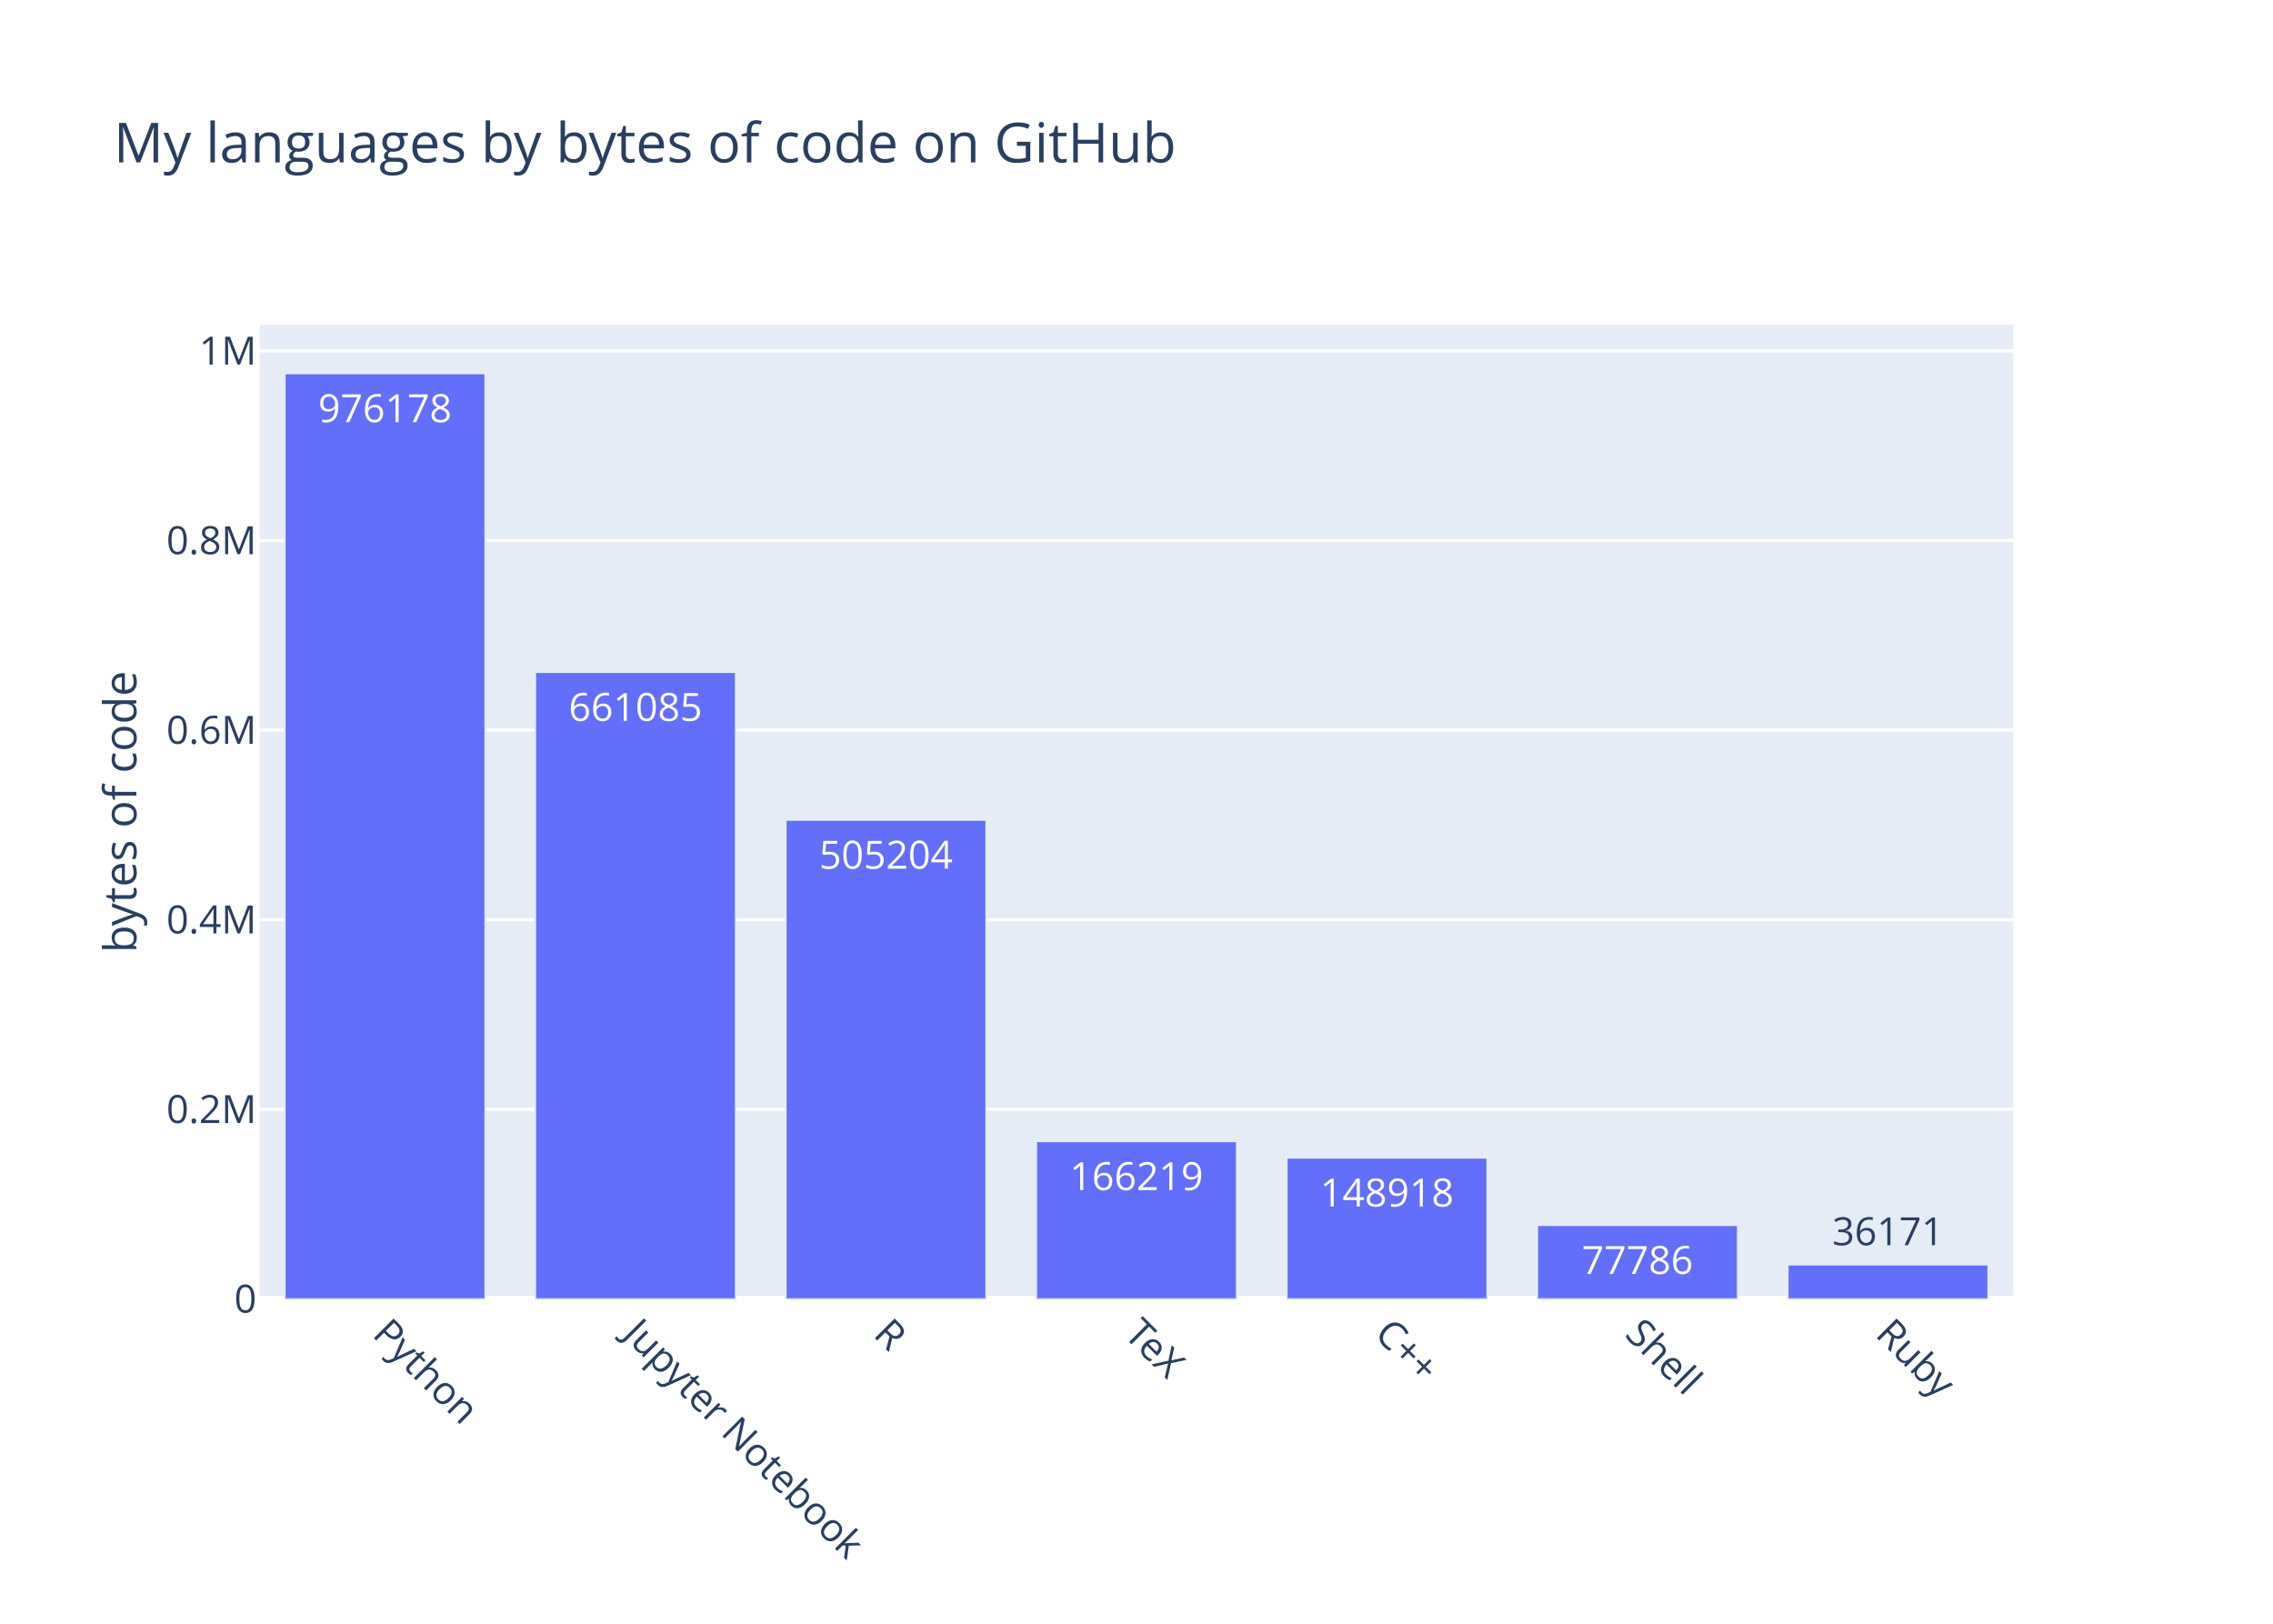
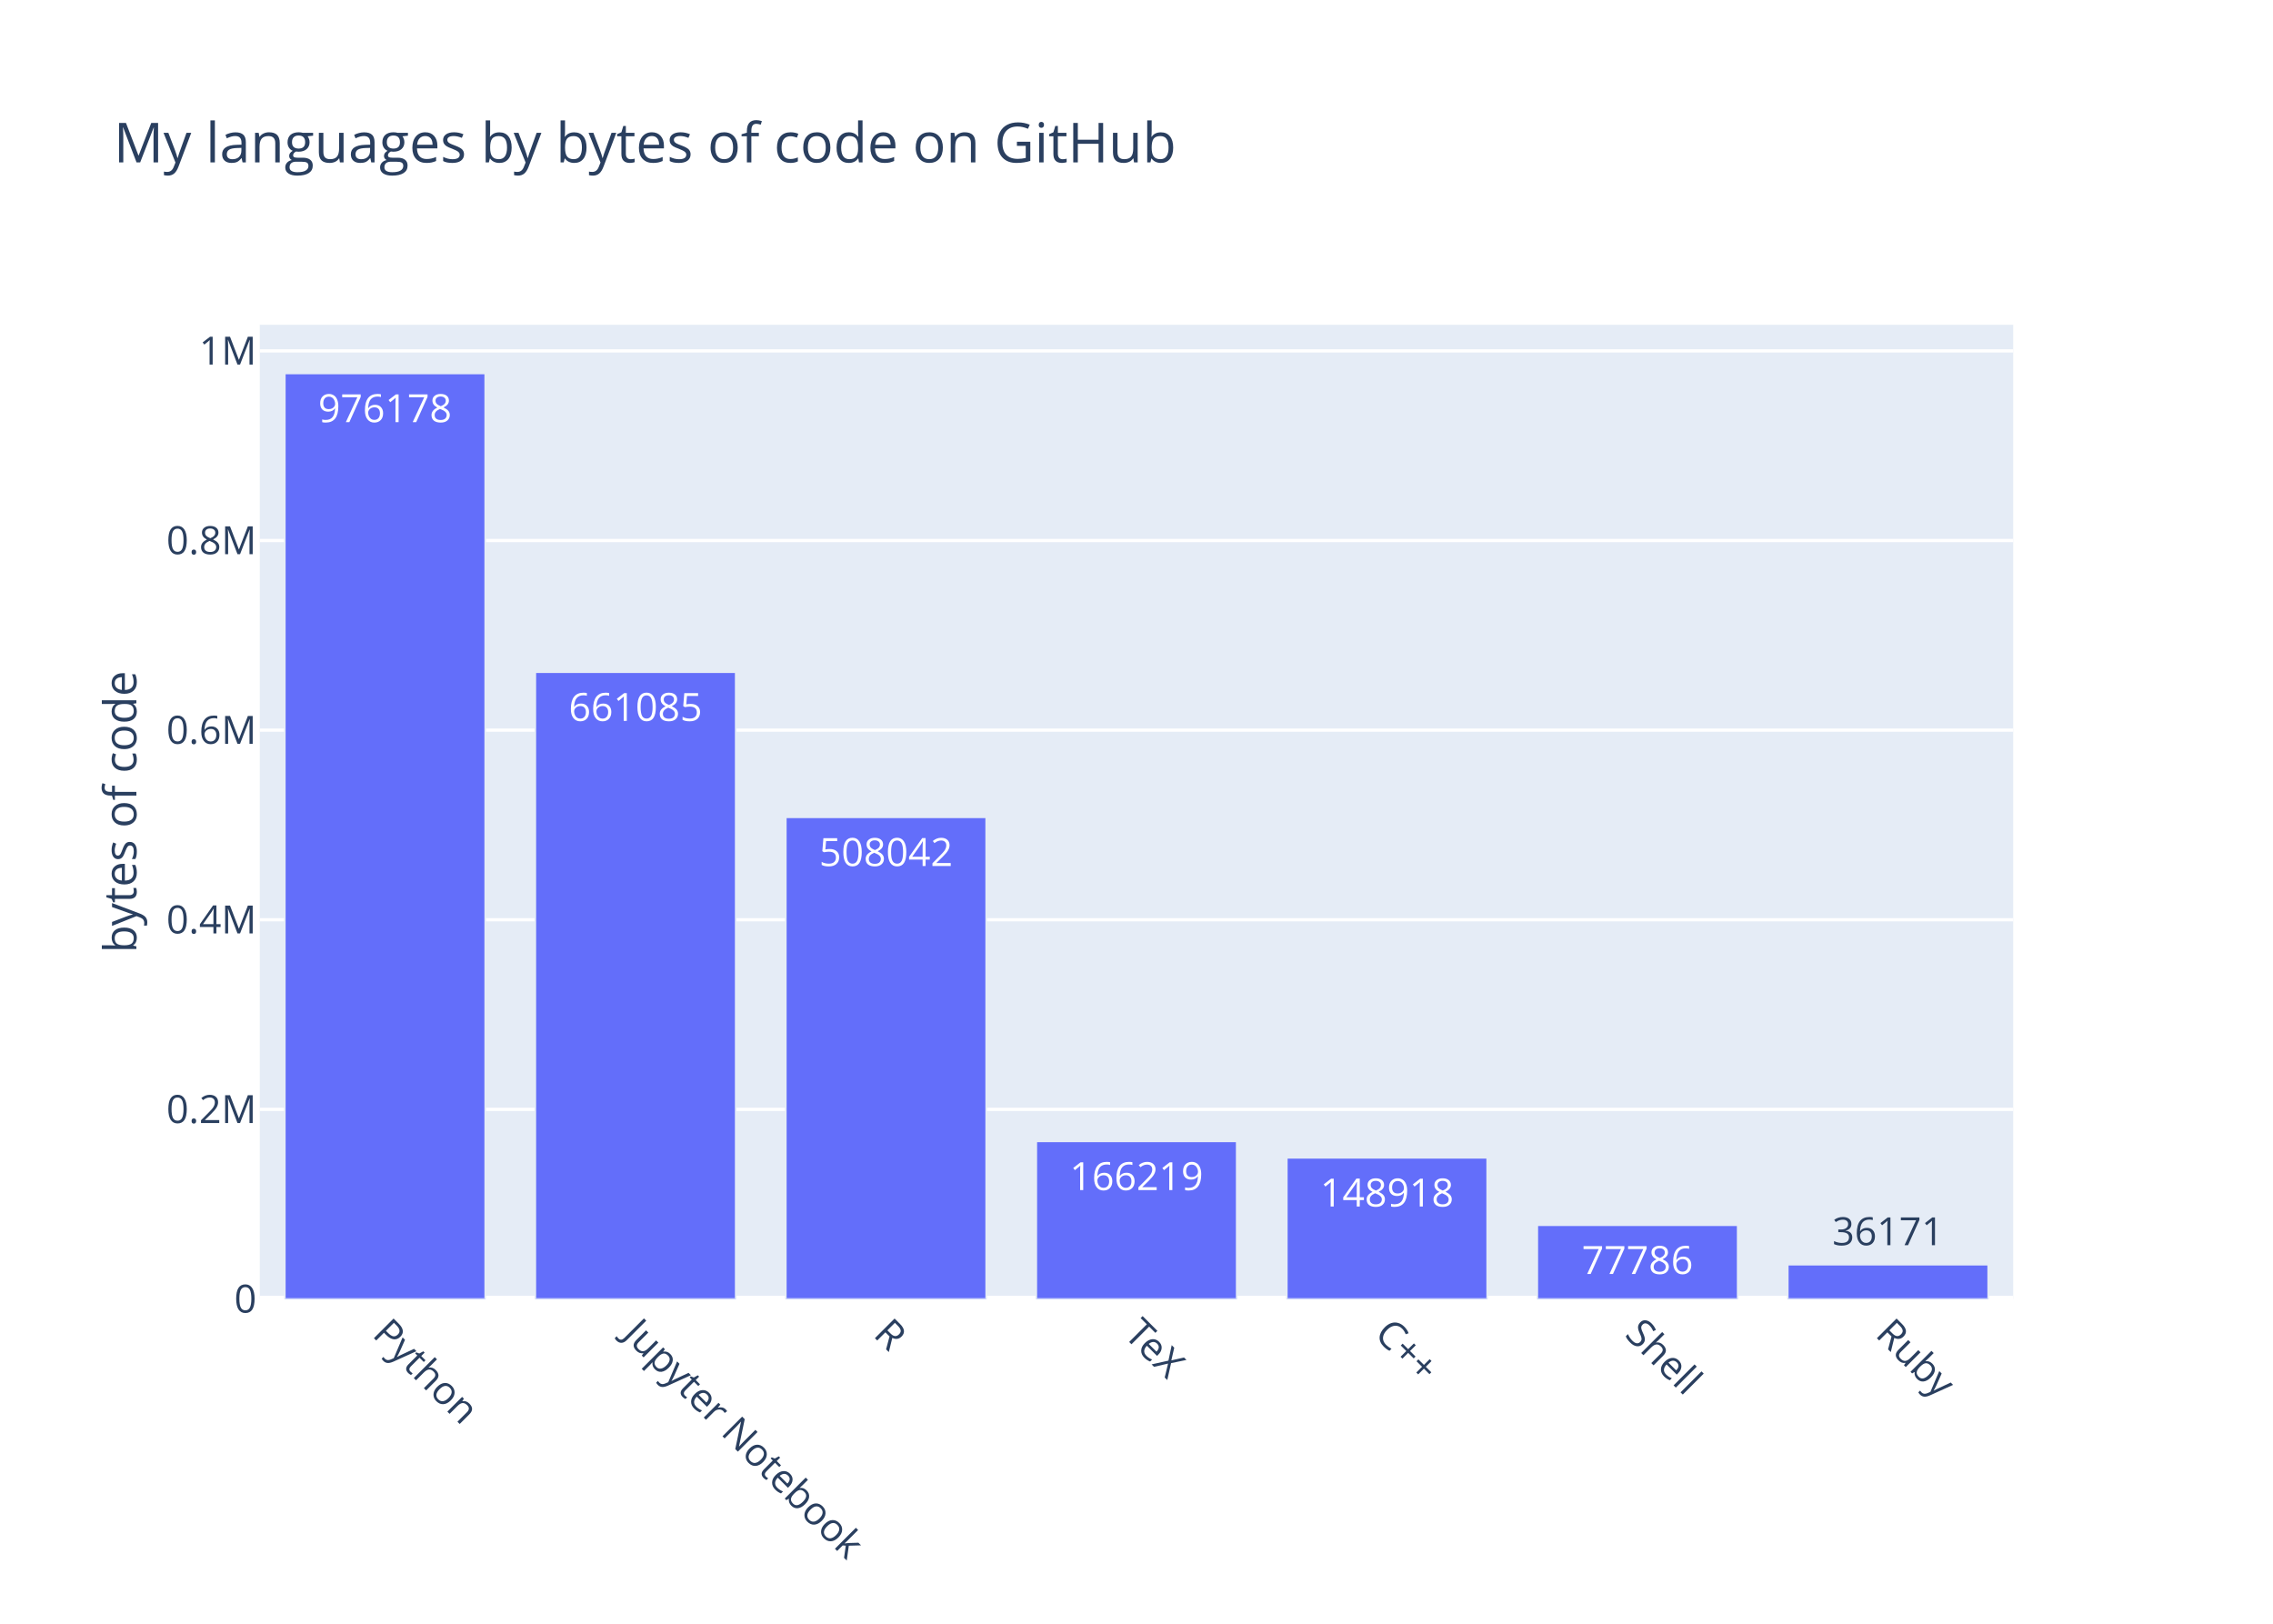
<svg xmlns="http://www.w3.org/2000/svg" class="main-svg" width="700" height="500" viewBox="0 0 700 500">
  <rect x="0" y="0" width="700" height="500" style="fill: rgb(255, 255, 255); fill-opacity: 1;" />
-   <defs id="defs-ed1ba3">
+   <defs id="defs-695a6f">
    <g class="clips">
-       <clipPath id="cliped1ba3xyplot" class="plotclip">
+       <clipPath id="clip695a6fxyplot" class="plotclip">
        <rect width="540" height="300" />
      </clipPath>
-       <clipPath class="axesclip" id="cliped1ba3x">
+       <clipPath class="axesclip" id="clip695a6fx">
        <rect x="80" y="0" width="540" height="500" />
      </clipPath>
-       <clipPath class="axesclip" id="cliped1ba3y">
+       <clipPath class="axesclip" id="clip695a6fy">
        <rect x="0" y="100" width="700" height="300" />
      </clipPath>
-       <clipPath class="axesclip" id="cliped1ba3xy">
+       <clipPath class="axesclip" id="clip695a6fxy">
        <rect x="80" y="100" width="540" height="300" />
      </clipPath>
    </g>
    <g class="gradients" />
  </defs>
  <g class="bglayer">
    <rect class="bg" x="80" y="100" width="540" height="300" style="fill: rgb(229, 236, 246); fill-opacity: 1; stroke-width: 0;" />
  </g>
  <g class="layer-below">
    <g class="imagelayer" />
    <g class="shapelayer" />
  </g>
  <g class="cartesianlayer">
    <g class="subplot xy">
      <g class="layer-subplot">
        <g class="shapelayer" />
        <g class="imagelayer" />
      </g>
      <g class="gridlayer">
        <g class="x" />
        <g class="y">
          <path class="ygrid crisp" transform="translate(0,341.61)" d="M80,0h540" style="stroke: rgb(255, 255, 255); stroke-opacity: 1; stroke-width: 1px;" />
          <path class="ygrid crisp" transform="translate(0,283.22)" d="M80,0h540" style="stroke: rgb(255, 255, 255); stroke-opacity: 1; stroke-width: 1px;" />
          <path class="ygrid crisp" transform="translate(0,224.83)" d="M80,0h540" style="stroke: rgb(255, 255, 255); stroke-opacity: 1; stroke-width: 1px;" />
          <path class="ygrid crisp" transform="translate(0,166.44)" d="M80,0h540" style="stroke: rgb(255, 255, 255); stroke-opacity: 1; stroke-width: 1px;" />
          <path class="ygrid crisp" transform="translate(0,108.05)" d="M80,0h540" style="stroke: rgb(255, 255, 255); stroke-opacity: 1; stroke-width: 1px;" />
        </g>
      </g>
      <g class="zerolinelayer">
        <path class="yzl zl crisp" transform="translate(0,400)" d="M80,0h540" style="stroke: rgb(255, 255, 255); stroke-opacity: 1; stroke-width: 2px;" />
      </g>
      <path class="xlines-below" />
      <path class="ylines-below" />
      <g class="overlines-below" />
      <g class="xaxislayer-below" />
      <g class="yaxislayer-below" />
      <g class="overaxes-below" />
-       <g class="plot" transform="translate(80, 100)" clip-path="url('#cliped1ba3xyplot')">
+       <g class="plot" transform="translate(80, 100)" clip-path="url('#clip695a6fxyplot')">
        <g class="barlayer mlayer">
          <g class="trace bars" style="opacity: 1;">
            <g class="points">
              <g class="point">
                <path d="M7.71,300V15H69.43V300Z" style="vector-effect: non-scaling-stroke; opacity: 1; stroke-width: 0.5px; fill: rgb(99, 110, 250); fill-opacity: 1; stroke: rgb(229, 236, 246); stroke-opacity: 1;" />
                <text class="bartext bartext-inside" text-anchor="middle" data-notex="1" x="0" y="0" style="font-family: 'Open Sans', verdana, arial, sans-serif; font-size: 12px; fill: rgb(255, 255, 255); fill-opacity: 1; white-space: pre;" transform="translate(38.56219 30)">976178</text>
              </g>
              <g class="point">
                <path d="M84.86,300V106.99H146.57V300Z" style="vector-effect: non-scaling-stroke; opacity: 1; stroke-width: 0.5px; fill: rgb(99, 110, 250); fill-opacity: 1; stroke: rgb(229, 236, 246); stroke-opacity: 1;" />
                <text class="bartext bartext-inside" text-anchor="middle" data-notex="1" x="0" y="0" style="font-family: 'Open Sans', verdana, arial, sans-serif; font-size: 12px; fill: rgb(255, 255, 255); fill-opacity: 1; white-space: pre;" transform="translate(115.7072 121.99)">661085</text>
              </g>
              <g class="point">
-                 <path d="M162,300V152.5H223.71V300Z" style="vector-effect: non-scaling-stroke; opacity: 1; stroke-width: 0.5px; fill: rgb(99, 110, 250); fill-opacity: 1; stroke: rgb(229, 236, 246); stroke-opacity: 1;" />
-                 <text class="bartext bartext-inside" text-anchor="middle" data-notex="1" x="0" y="0" style="font-family: 'Open Sans', verdana, arial, sans-serif; font-size: 12px; fill: rgb(255, 255, 255); fill-opacity: 1; white-space: pre;" transform="translate(192.8472 167.5)">505204</text>
+                 <path d="M162,300V151.67H223.71V300Z" style="vector-effect: non-scaling-stroke; opacity: 1; stroke-width: 0.5px; fill: rgb(99, 110, 250); fill-opacity: 1; stroke: rgb(229, 236, 246); stroke-opacity: 1;" />
+                 <text class="bartext bartext-inside" text-anchor="middle" data-notex="1" x="0" y="0" style="font-family: 'Open Sans', verdana, arial, sans-serif; font-size: 12px; fill: rgb(255, 255, 255); fill-opacity: 1; white-space: pre;" transform="translate(192.8472 166.67)">508042</text>
              </g>
              <g class="point">
                <path d="M239.14,300V251.47H300.86V300Z" style="vector-effect: non-scaling-stroke; opacity: 1; stroke-width: 0.5px; fill: rgb(99, 110, 250); fill-opacity: 1; stroke: rgb(229, 236, 246); stroke-opacity: 1;" />
                <text class="bartext bartext-inside" text-anchor="middle" data-notex="1" x="0" y="0" style="font-family: 'Open Sans', verdana, arial, sans-serif; font-size: 12px; fill: rgb(255, 255, 255); fill-opacity: 1; white-space: pre;" transform="translate(269.9922 266.47)">166219</text>
              </g>
              <g class="point">
                <path d="M316.29,300V256.52H378V300Z" style="vector-effect: non-scaling-stroke; opacity: 1; stroke-width: 0.5px; fill: rgb(99, 110, 250); fill-opacity: 1; stroke: rgb(229, 236, 246); stroke-opacity: 1;" />
                <text class="bartext bartext-inside" text-anchor="middle" data-notex="1" x="0" y="0" style="font-family: 'Open Sans', verdana, arial, sans-serif; font-size: 12px; fill: rgb(255, 255, 255); fill-opacity: 1; white-space: pre;" transform="translate(347.1372 271.52)">148918</text>
              </g>
              <g class="point">
                <path d="M393.43,300V277.29H455.14V300Z" style="vector-effect: non-scaling-stroke; opacity: 1; stroke-width: 0.5px; fill: rgb(99, 110, 250); fill-opacity: 1; stroke: rgb(229, 236, 246); stroke-opacity: 1;" />
                <text class="bartext bartext-inside" text-anchor="middle" data-notex="1" x="0" y="0" style="font-family: 'Open Sans', verdana, arial, sans-serif; font-size: 12px; fill: rgb(255, 255, 255); fill-opacity: 1; white-space: pre;" transform="translate(424.2772 292.29)">77786</text>
              </g>
              <g class="point">
                <path d="M470.57,300V289.44H532.29V300Z" style="vector-effect: non-scaling-stroke; opacity: 1; stroke-width: 0.5px; fill: rgb(99, 110, 250); fill-opacity: 1; stroke: rgb(229, 236, 246); stroke-opacity: 1;" />
                <text class="bartext bartext-outside" text-anchor="middle" data-notex="1" x="0" y="0" style="font-family: 'Open Sans', verdana, arial, sans-serif; font-size: 12px; fill: rgb(42, 63, 95); fill-opacity: 1; white-space: pre;" transform="translate(501.4222 283.44)">36171</text>
              </g>
            </g>
          </g>
        </g>
      </g>
      <g class="overplot" />
      <path class="xlines-above crisp" d="M0,0" style="fill: none;" />
      <path class="ylines-above crisp" d="M0,0" style="fill: none;" />
      <g class="overlines-above" />
      <g class="xaxislayer-above">
        <g class="xtick">
          <text text-anchor="start" x="0" y="413" transform="translate(118.57,0) rotate(45,0,407)" style="font-family: 'Open Sans', verdana, arial, sans-serif; font-size: 12px; fill: rgb(42, 63, 95); fill-opacity: 1; white-space: pre;">Python</text>
        </g>
        <g class="xtick">
          <text text-anchor="start" x="0" y="413" transform="translate(195.71,0) rotate(45,0,407)" style="font-family: 'Open Sans', verdana, arial, sans-serif; font-size: 12px; fill: rgb(42, 63, 95); fill-opacity: 1; white-space: pre;">Jupyter Notebook</text>
        </g>
        <g class="xtick">
          <text text-anchor="start" x="0" y="413" transform="translate(272.86,0) rotate(45,0,407)" style="font-family: 'Open Sans', verdana, arial, sans-serif; font-size: 12px; fill: rgb(42, 63, 95); fill-opacity: 1; white-space: pre;">R</text>
        </g>
        <g class="xtick">
          <text text-anchor="start" x="0" y="413" transform="translate(350,0) rotate(45,0,407)" style="font-family: 'Open Sans', verdana, arial, sans-serif; font-size: 12px; fill: rgb(42, 63, 95); fill-opacity: 1; white-space: pre;">TeX</text>
        </g>
        <g class="xtick">
          <text text-anchor="start" x="0" y="413" transform="translate(427.14,0) rotate(45,0,407)" style="font-family: 'Open Sans', verdana, arial, sans-serif; font-size: 12px; fill: rgb(42, 63, 95); fill-opacity: 1; white-space: pre;">C++</text>
        </g>
        <g class="xtick">
          <text text-anchor="start" x="0" y="413" transform="translate(504.29,0) rotate(45,0,407)" style="font-family: 'Open Sans', verdana, arial, sans-serif; font-size: 12px; fill: rgb(42, 63, 95); fill-opacity: 1; white-space: pre;">Shell</text>
        </g>
        <g class="xtick">
          <text text-anchor="start" x="0" y="413" transform="translate(581.43,0) rotate(45,0,407)" style="font-family: 'Open Sans', verdana, arial, sans-serif; font-size: 12px; fill: rgb(42, 63, 95); fill-opacity: 1; white-space: pre;">Ruby</text>
        </g>
      </g>
      <g class="yaxislayer-above">
        <g class="ytick">
          <text text-anchor="end" x="79" y="4.2" transform="translate(0,400)" style="font-family: 'Open Sans', verdana, arial, sans-serif; font-size: 12px; fill: rgb(42, 63, 95); fill-opacity: 1; white-space: pre;">0</text>
        </g>
        <g class="ytick">
          <text text-anchor="end" x="79" y="4.2" transform="translate(0,341.61)" style="font-family: 'Open Sans', verdana, arial, sans-serif; font-size: 12px; fill: rgb(42, 63, 95); fill-opacity: 1; white-space: pre;">0.2M</text>
        </g>
        <g class="ytick">
          <text text-anchor="end" x="79" y="4.2" transform="translate(0,283.22)" style="font-family: 'Open Sans', verdana, arial, sans-serif; font-size: 12px; fill: rgb(42, 63, 95); fill-opacity: 1; white-space: pre;">0.4M</text>
        </g>
        <g class="ytick">
          <text text-anchor="end" x="79" y="4.2" transform="translate(0,224.83)" style="font-family: 'Open Sans', verdana, arial, sans-serif; font-size: 12px; fill: rgb(42, 63, 95); fill-opacity: 1; white-space: pre;">0.6M</text>
        </g>
        <g class="ytick">
          <text text-anchor="end" x="79" y="4.2" transform="translate(0,166.44)" style="font-family: 'Open Sans', verdana, arial, sans-serif; font-size: 12px; fill: rgb(42, 63, 95); fill-opacity: 1; white-space: pre;">0.8M</text>
        </g>
        <g class="ytick">
          <text text-anchor="end" x="79" y="4.2" transform="translate(0,108.05)" style="font-family: 'Open Sans', verdana, arial, sans-serif; font-size: 12px; fill: rgb(42, 63, 95); fill-opacity: 1; white-space: pre;">1M</text>
        </g>
      </g>
      <g class="overaxes-above" />
    </g>
  </g>
  <g class="polarlayer" />
  <g class="ternarylayer" />
  <g class="geolayer" />
  <g class="funnelarealayer" />
  <g class="pielayer" />
  <g class="treemaplayer" />
  <g class="sunburstlayer" />
  <g class="glimages" />
-   <defs id="topdefs-ed1ba3">
+   <defs id="topdefs-695a6f">
    <g class="clips" />
  </defs>
  <g class="layer-above">
    <g class="imagelayer" />
    <g class="shapelayer" />
  </g>
  <g class="infolayer">
    <g class="g-gtitle">
      <text class="gtitle" x="35" y="50" text-anchor="start" dy="0em" style="font-family: 'Open Sans', verdana, arial, sans-serif; font-size: 17px; fill: rgb(42, 63, 95); opacity: 1; font-weight: normal; white-space: pre;">My languages by bytes of code on GitHub</text>
    </g>
    <g class="g-xtitle" />
    <g class="g-ytitle">
      <text class="ytitle" transform="rotate(-90,42,250)" x="42" y="250" text-anchor="middle" style="font-family: 'Open Sans', verdana, arial, sans-serif; font-size: 14px; fill: rgb(42, 63, 95); opacity: 1; font-weight: normal; white-space: pre;">bytes of code</text>
    </g>
  </g>
</svg>
